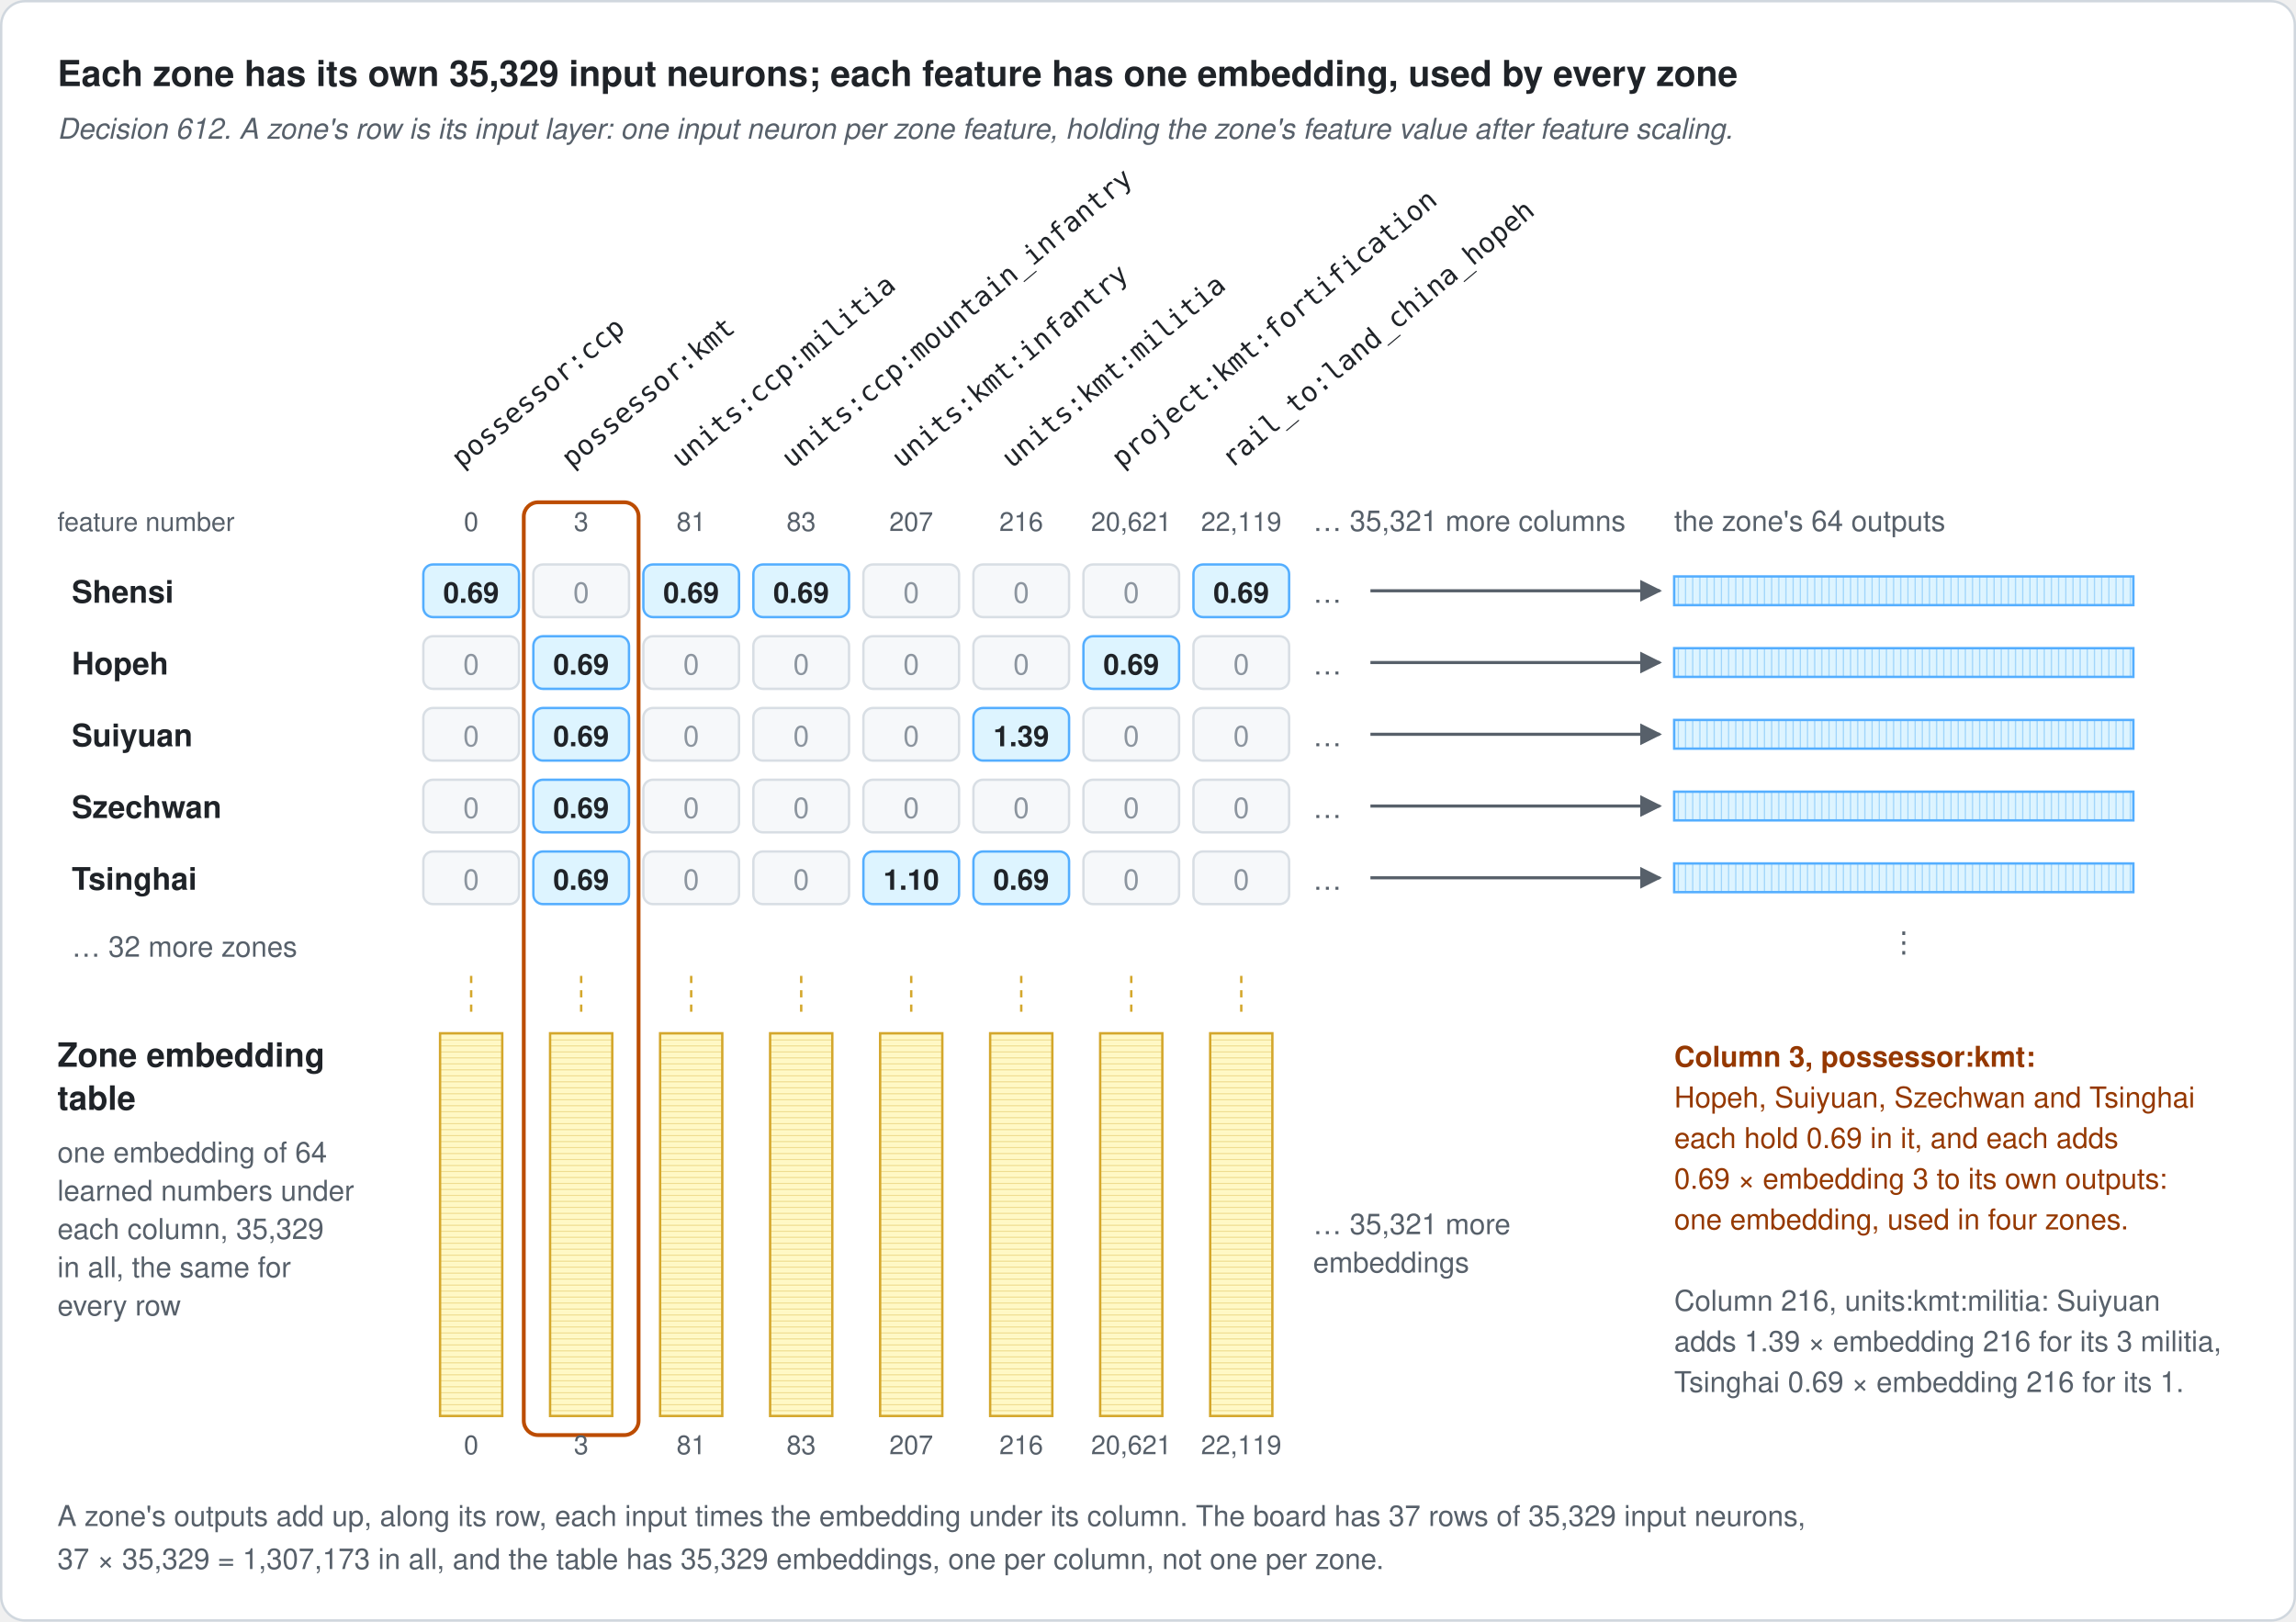
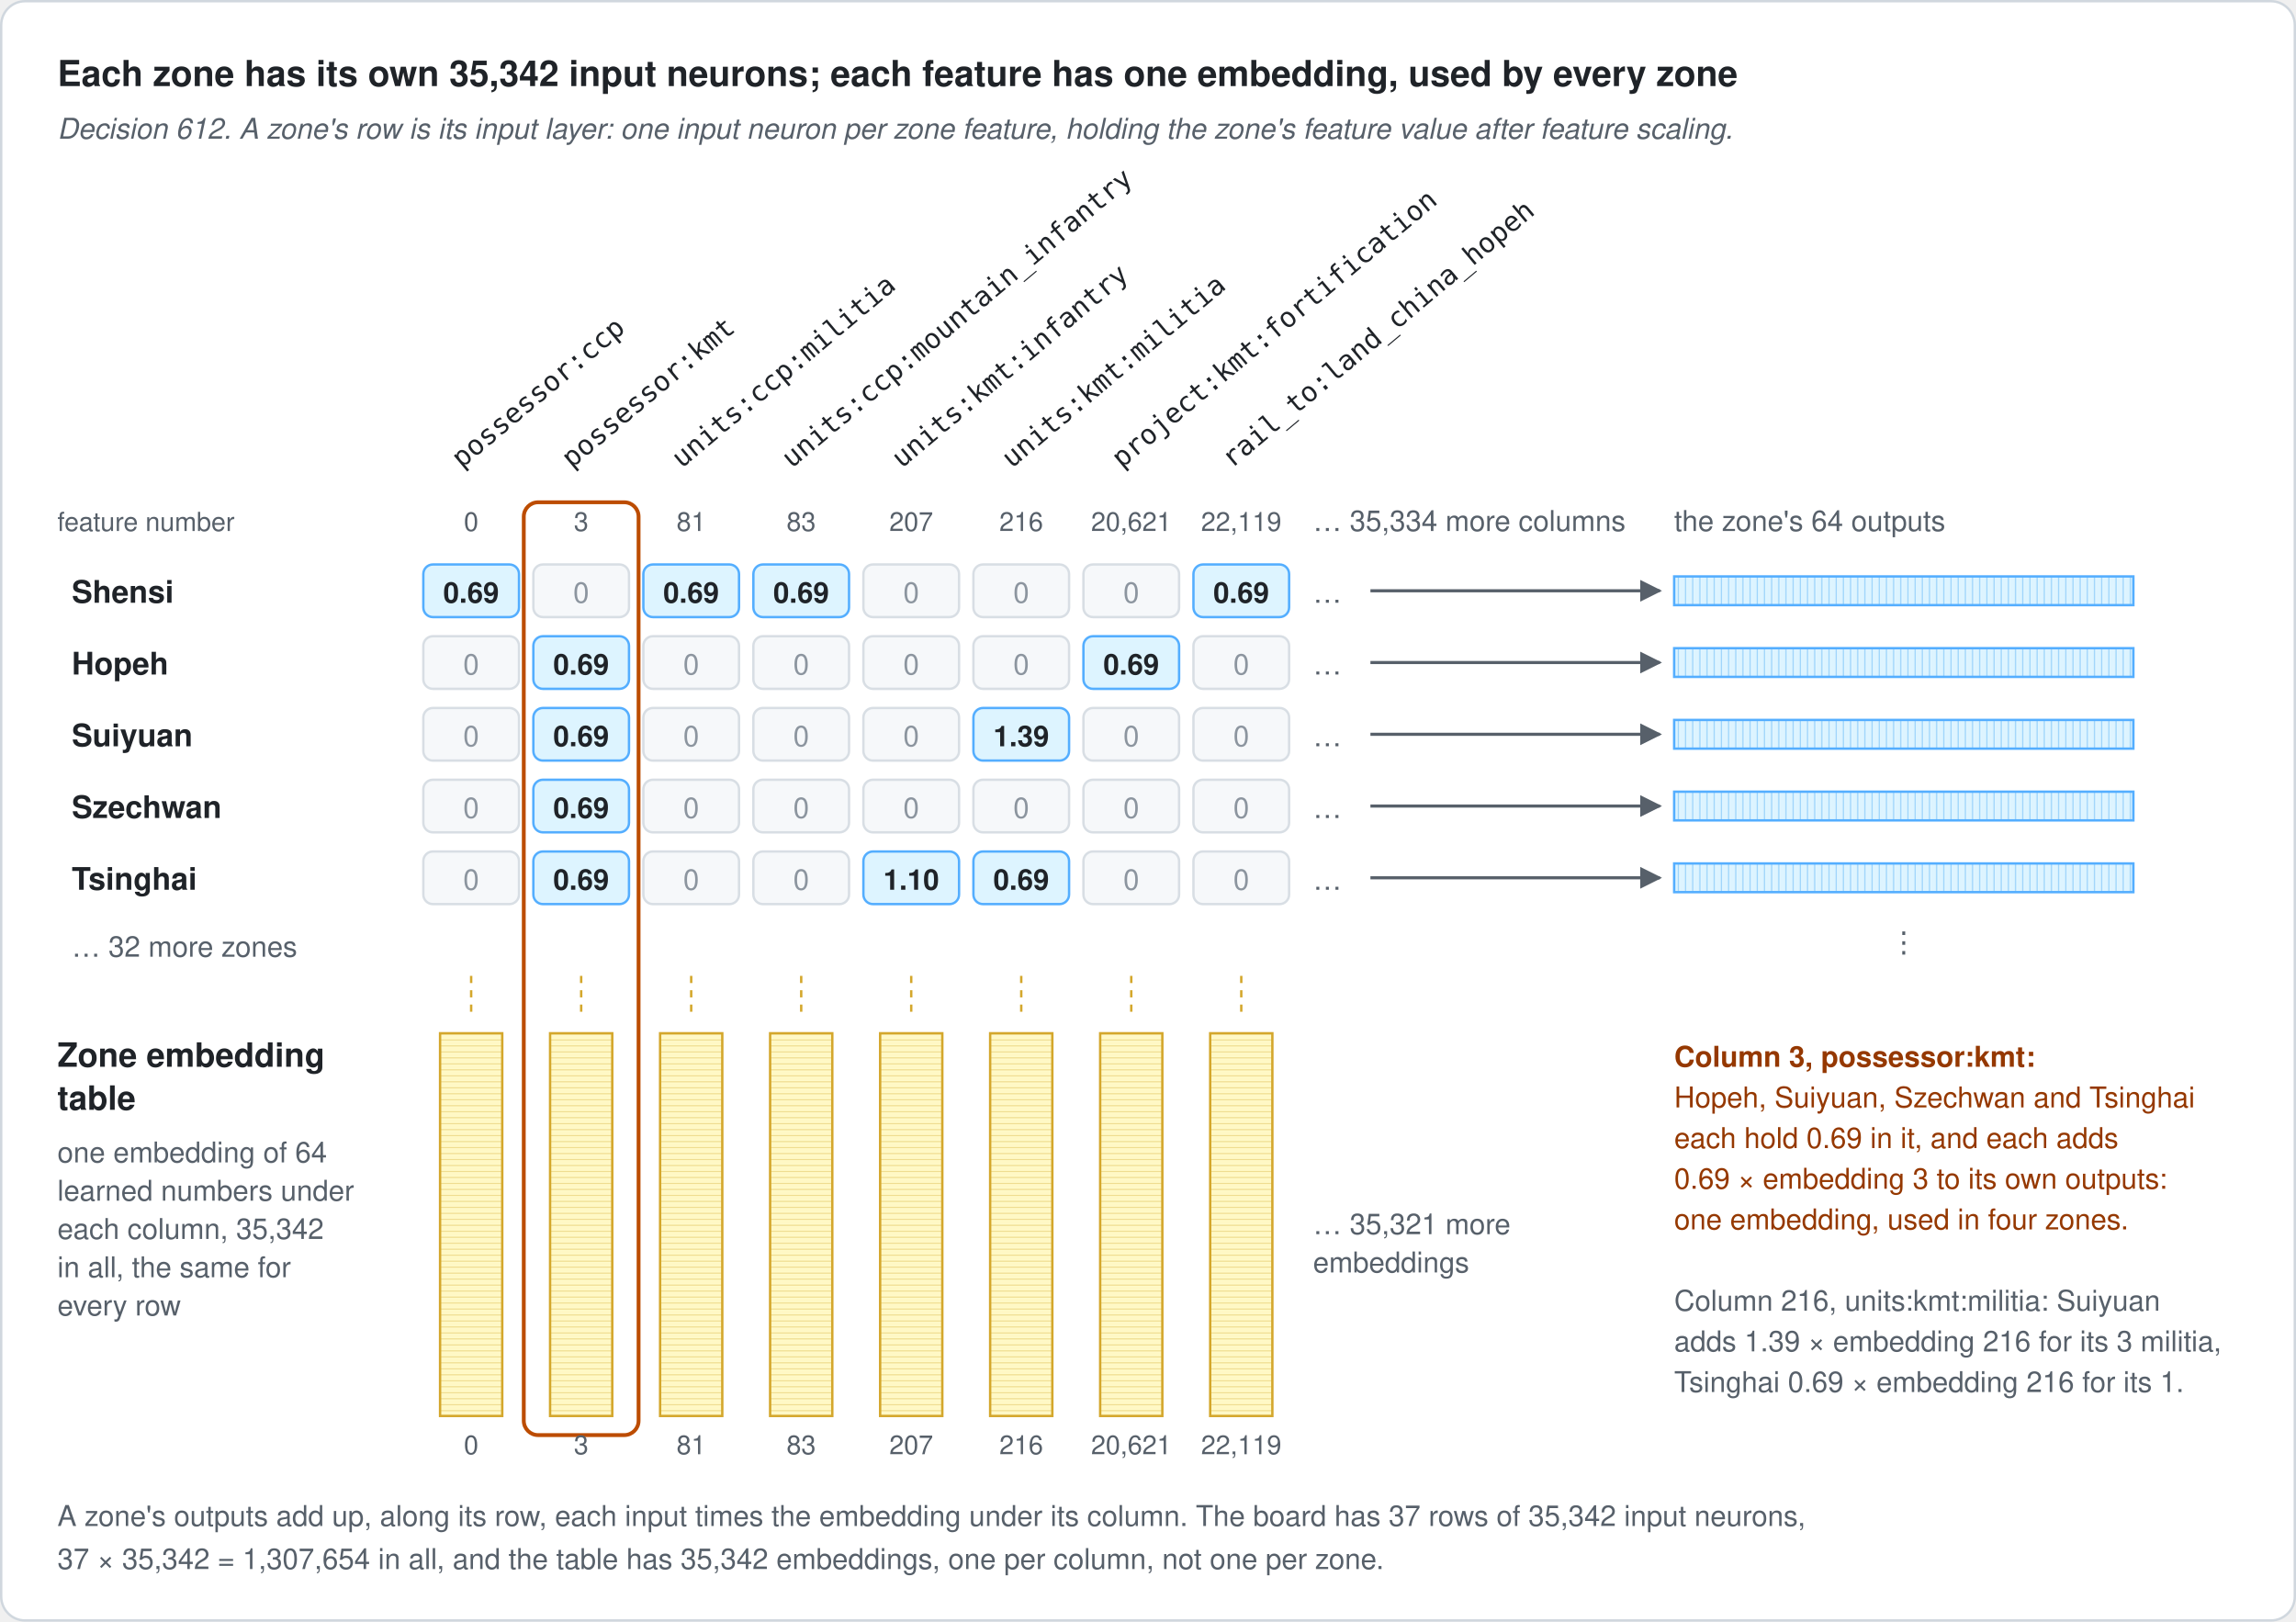
<svg xmlns="http://www.w3.org/2000/svg" width="960" height="678" viewBox="0 0 960 678" role="img" aria-labelledby="title desc">
  <defs>
    <marker id="arrow" viewBox="0 0 10 10" refX="9" refY="5" markerWidth="7" markerHeight="7" orient="auto-start-reverse">
      <path d="M 0 0 L 10 5 L 0 10 z" fill="#57606a" />
    </marker>
    <pattern id="outcells" width="3" height="12" patternUnits="userSpaceOnUse">
      <rect width="3" height="12" fill="#ddf4ff" />
      <line x1="2.75" y1="0" x2="2.75" y2="12" stroke="#9fd5fb" stroke-width="0.5" />
    </pattern>
    <pattern id="embcells" width="26" height="2.5" patternUnits="userSpaceOnUse">
      <rect width="26" height="2.5" fill="#fff8c5" />
      <line x1="0" y1="2.4" x2="26" y2="2.4" stroke="#e9d27c" stroke-width="0.4" />
    </pattern>
    <style>
      text { font-family: -apple-system, BlinkMacSystemFont, "Segoe UI", Helvetica, Arial, sans-serif; fill: #1f2328; }
      .title { font-size: 15px; font-weight: 600; }
      .head { font-size: 14px; font-weight: 600; }
      .sub { font-size: 12px; fill: #57606a; font-style: italic; }
      .body { font-size: 13px; }
      .bold { font-weight: 600; }
      .label { font-size: 12px; fill: #57606a; }
      .small { font-size: 11px; fill: #57606a; }
      .mono { font-family: ui-monospace, SFMono-Regular, Menlo, Consolas, monospace; font-size: 11.5px; }
      .num { font-size: 12px; font-weight: 600; }
      .zero { font-size: 12px; fill: #8c959f; }
      .shared { font-size: 12px; fill: #953800; }
      .sharedhead { font-size: 12px; font-weight: 600; fill: #953800; }
    </style>
  </defs>
  <rect x="0.5" y="0.5" width="959" height="677" rx="10" fill="#ffffff" stroke="#d0d7de" />
-   <text class="title" x="24" y="36">Each zone has its own 35,329 input neurons; each feature has one embedding, used by every zone</text>
+   <text class="title" x="24" y="36">Each zone has its own 35,342 input neurons; each feature has one embedding, used by every zone</text>
  <text class="sub" x="24" y="58">Decision 612. A zone's row is its input layer: one input neuron per zone feature, holding the zone's feature value after feature scaling.</text>
  <text class="mono" x="193.0" y="196" transform="rotate(-40 193.0 196)">possessor:ccp</text>
  <text class="small" x="197.0" y="222" text-anchor="middle">0</text>
  <text class="mono" x="239.0" y="196" transform="rotate(-40 239.0 196)">possessor:kmt</text>
  <text class="small" x="243.0" y="222" text-anchor="middle">3</text>
  <text class="mono" x="285.0" y="196" transform="rotate(-40 285.0 196)">units:ccp:militia</text>
  <text class="small" x="289.0" y="222" text-anchor="middle">81</text>
  <text class="mono" x="331.0" y="196" transform="rotate(-40 331.0 196)">units:ccp:mountain_infantry</text>
  <text class="small" x="335.0" y="222" text-anchor="middle">83</text>
  <text class="mono" x="377.0" y="196" transform="rotate(-40 377.0 196)">units:kmt:infantry</text>
  <text class="small" x="381.0" y="222" text-anchor="middle">207</text>
  <text class="mono" x="423.0" y="196" transform="rotate(-40 423.0 196)">units:kmt:militia</text>
  <text class="small" x="427.0" y="222" text-anchor="middle">216</text>
  <text class="mono" x="469.0" y="196" transform="rotate(-40 469.0 196)">project:kmt:fortification</text>
  <text class="small" x="473.0" y="222" text-anchor="middle">20,621</text>
  <text class="mono" x="515.0" y="196" transform="rotate(-40 515.0 196)">rail_to:land_china_hopeh</text>
  <text class="small" x="519.0" y="222" text-anchor="middle">22,119</text>
-   <text class="label" x="549" y="222">… 35,321 more columns</text>
+   <text class="label" x="549" y="222">… 35,334 more columns</text>
  <text class="small" x="24" y="222">feature number</text>
  <text class="label" x="700" y="222">the zone's 64 outputs</text>
  <rect x="219" y="210" width="48" height="390" rx="6" fill="none" stroke="#bc4c00" stroke-width="1.6" />
  <text class="body bold" x="30" y="252">Shensi</text>
  <rect x="177" y="236" width="40" height="22" rx="4" fill="#ddf4ff" stroke="#54aeff" />
  <text class="num" x="197.0" y="252" text-anchor="middle">0.69</text>
  <rect x="223" y="236" width="40" height="22" rx="4" fill="#f6f8fa" stroke="#d8dee4" />
  <text class="zero" x="243.0" y="252" text-anchor="middle">0</text>
  <rect x="269" y="236" width="40" height="22" rx="4" fill="#ddf4ff" stroke="#54aeff" />
  <text class="num" x="289.0" y="252" text-anchor="middle">0.69</text>
  <rect x="315" y="236" width="40" height="22" rx="4" fill="#ddf4ff" stroke="#54aeff" />
  <text class="num" x="335.0" y="252" text-anchor="middle">0.69</text>
  <rect x="361" y="236" width="40" height="22" rx="4" fill="#f6f8fa" stroke="#d8dee4" />
  <text class="zero" x="381.0" y="252" text-anchor="middle">0</text>
  <rect x="407" y="236" width="40" height="22" rx="4" fill="#f6f8fa" stroke="#d8dee4" />
  <text class="zero" x="427.0" y="252" text-anchor="middle">0</text>
  <rect x="453" y="236" width="40" height="22" rx="4" fill="#f6f8fa" stroke="#d8dee4" />
  <text class="zero" x="473.0" y="252" text-anchor="middle">0</text>
  <rect x="499" y="236" width="40" height="22" rx="4" fill="#ddf4ff" stroke="#54aeff" />
  <text class="num" x="519.0" y="252" text-anchor="middle">0.69</text>
  <text class="label" x="549" y="252">…</text>
  <line x1="573" y1="247" x2="694" y2="247" stroke="#57606a" stroke-width="1.3" marker-end="url(#arrow)" />
  <rect x="700" y="241" width="192" height="12" fill="url(#outcells)" stroke="#54aeff" />
  <text class="body bold" x="30" y="282">Hopeh</text>
  <rect x="177" y="266" width="40" height="22" rx="4" fill="#f6f8fa" stroke="#d8dee4" />
  <text class="zero" x="197.0" y="282" text-anchor="middle">0</text>
  <rect x="223" y="266" width="40" height="22" rx="4" fill="#ddf4ff" stroke="#54aeff" />
  <text class="num" x="243.0" y="282" text-anchor="middle">0.69</text>
  <rect x="269" y="266" width="40" height="22" rx="4" fill="#f6f8fa" stroke="#d8dee4" />
  <text class="zero" x="289.0" y="282" text-anchor="middle">0</text>
  <rect x="315" y="266" width="40" height="22" rx="4" fill="#f6f8fa" stroke="#d8dee4" />
  <text class="zero" x="335.0" y="282" text-anchor="middle">0</text>
  <rect x="361" y="266" width="40" height="22" rx="4" fill="#f6f8fa" stroke="#d8dee4" />
  <text class="zero" x="381.0" y="282" text-anchor="middle">0</text>
  <rect x="407" y="266" width="40" height="22" rx="4" fill="#f6f8fa" stroke="#d8dee4" />
  <text class="zero" x="427.0" y="282" text-anchor="middle">0</text>
  <rect x="453" y="266" width="40" height="22" rx="4" fill="#ddf4ff" stroke="#54aeff" />
  <text class="num" x="473.0" y="282" text-anchor="middle">0.69</text>
  <rect x="499" y="266" width="40" height="22" rx="4" fill="#f6f8fa" stroke="#d8dee4" />
  <text class="zero" x="519.0" y="282" text-anchor="middle">0</text>
  <text class="label" x="549" y="282">…</text>
  <line x1="573" y1="277" x2="694" y2="277" stroke="#57606a" stroke-width="1.3" marker-end="url(#arrow)" />
  <rect x="700" y="271" width="192" height="12" fill="url(#outcells)" stroke="#54aeff" />
  <text class="body bold" x="30" y="312">Suiyuan</text>
  <rect x="177" y="296" width="40" height="22" rx="4" fill="#f6f8fa" stroke="#d8dee4" />
  <text class="zero" x="197.0" y="312" text-anchor="middle">0</text>
  <rect x="223" y="296" width="40" height="22" rx="4" fill="#ddf4ff" stroke="#54aeff" />
  <text class="num" x="243.0" y="312" text-anchor="middle">0.69</text>
  <rect x="269" y="296" width="40" height="22" rx="4" fill="#f6f8fa" stroke="#d8dee4" />
  <text class="zero" x="289.0" y="312" text-anchor="middle">0</text>
  <rect x="315" y="296" width="40" height="22" rx="4" fill="#f6f8fa" stroke="#d8dee4" />
  <text class="zero" x="335.0" y="312" text-anchor="middle">0</text>
  <rect x="361" y="296" width="40" height="22" rx="4" fill="#f6f8fa" stroke="#d8dee4" />
  <text class="zero" x="381.0" y="312" text-anchor="middle">0</text>
  <rect x="407" y="296" width="40" height="22" rx="4" fill="#ddf4ff" stroke="#54aeff" />
  <text class="num" x="427.0" y="312" text-anchor="middle">1.39</text>
  <rect x="453" y="296" width="40" height="22" rx="4" fill="#f6f8fa" stroke="#d8dee4" />
  <text class="zero" x="473.0" y="312" text-anchor="middle">0</text>
  <rect x="499" y="296" width="40" height="22" rx="4" fill="#f6f8fa" stroke="#d8dee4" />
  <text class="zero" x="519.0" y="312" text-anchor="middle">0</text>
  <text class="label" x="549" y="312">…</text>
  <line x1="573" y1="307" x2="694" y2="307" stroke="#57606a" stroke-width="1.3" marker-end="url(#arrow)" />
  <rect x="700" y="301" width="192" height="12" fill="url(#outcells)" stroke="#54aeff" />
  <text class="body bold" x="30" y="342">Szechwan</text>
  <rect x="177" y="326" width="40" height="22" rx="4" fill="#f6f8fa" stroke="#d8dee4" />
  <text class="zero" x="197.0" y="342" text-anchor="middle">0</text>
  <rect x="223" y="326" width="40" height="22" rx="4" fill="#ddf4ff" stroke="#54aeff" />
  <text class="num" x="243.0" y="342" text-anchor="middle">0.69</text>
  <rect x="269" y="326" width="40" height="22" rx="4" fill="#f6f8fa" stroke="#d8dee4" />
  <text class="zero" x="289.0" y="342" text-anchor="middle">0</text>
  <rect x="315" y="326" width="40" height="22" rx="4" fill="#f6f8fa" stroke="#d8dee4" />
  <text class="zero" x="335.0" y="342" text-anchor="middle">0</text>
  <rect x="361" y="326" width="40" height="22" rx="4" fill="#f6f8fa" stroke="#d8dee4" />
  <text class="zero" x="381.0" y="342" text-anchor="middle">0</text>
  <rect x="407" y="326" width="40" height="22" rx="4" fill="#f6f8fa" stroke="#d8dee4" />
  <text class="zero" x="427.0" y="342" text-anchor="middle">0</text>
  <rect x="453" y="326" width="40" height="22" rx="4" fill="#f6f8fa" stroke="#d8dee4" />
  <text class="zero" x="473.0" y="342" text-anchor="middle">0</text>
  <rect x="499" y="326" width="40" height="22" rx="4" fill="#f6f8fa" stroke="#d8dee4" />
  <text class="zero" x="519.0" y="342" text-anchor="middle">0</text>
  <text class="label" x="549" y="342">…</text>
  <line x1="573" y1="337" x2="694" y2="337" stroke="#57606a" stroke-width="1.3" marker-end="url(#arrow)" />
  <rect x="700" y="331" width="192" height="12" fill="url(#outcells)" stroke="#54aeff" />
  <text class="body bold" x="30" y="372">Tsinghai</text>
  <rect x="177" y="356" width="40" height="22" rx="4" fill="#f6f8fa" stroke="#d8dee4" />
  <text class="zero" x="197.0" y="372" text-anchor="middle">0</text>
  <rect x="223" y="356" width="40" height="22" rx="4" fill="#ddf4ff" stroke="#54aeff" />
  <text class="num" x="243.0" y="372" text-anchor="middle">0.69</text>
  <rect x="269" y="356" width="40" height="22" rx="4" fill="#f6f8fa" stroke="#d8dee4" />
  <text class="zero" x="289.0" y="372" text-anchor="middle">0</text>
  <rect x="315" y="356" width="40" height="22" rx="4" fill="#f6f8fa" stroke="#d8dee4" />
  <text class="zero" x="335.0" y="372" text-anchor="middle">0</text>
  <rect x="361" y="356" width="40" height="22" rx="4" fill="#ddf4ff" stroke="#54aeff" />
  <text class="num" x="381.0" y="372" text-anchor="middle">1.10</text>
  <rect x="407" y="356" width="40" height="22" rx="4" fill="#ddf4ff" stroke="#54aeff" />
  <text class="num" x="427.0" y="372" text-anchor="middle">0.69</text>
  <rect x="453" y="356" width="40" height="22" rx="4" fill="#f6f8fa" stroke="#d8dee4" />
  <text class="zero" x="473.0" y="372" text-anchor="middle">0</text>
  <rect x="499" y="356" width="40" height="22" rx="4" fill="#f6f8fa" stroke="#d8dee4" />
  <text class="zero" x="519.0" y="372" text-anchor="middle">0</text>
  <text class="label" x="549" y="372">…</text>
  <line x1="573" y1="367" x2="694" y2="367" stroke="#57606a" stroke-width="1.3" marker-end="url(#arrow)" />
  <rect x="700" y="361" width="192" height="12" fill="url(#outcells)" stroke="#54aeff" />
  <text class="label" x="30" y="400">… 32 more zones</text>
  <text class="label" x="796.0" y="398" text-anchor="middle">⋮</text>
  <text class="head" x="24" y="446">Zone embedding</text>
  <text class="head" x="24" y="464">table</text>
  <text class="label" x="24" y="486">one embedding of 64</text>
  <text class="label" x="24" y="502">learned numbers under</text>
-   <text class="label" x="24" y="518">each column, 35,329</text>
+   <text class="label" x="24" y="518">each column, 35,342</text>
  <text class="label" x="24" y="534">in all, the same for</text>
  <text class="label" x="24" y="550">every row</text>
  <line x1="197.0" y1="408" x2="197.0" y2="426" stroke="#d4a72c" stroke-width="1" stroke-dasharray="3 3" />
  <rect x="184.0" y="432" width="26" height="160" fill="url(#embcells)" stroke="#d4a72c" />
  <text class="small" x="197.0" y="608" text-anchor="middle">0</text>
  <line x1="243.0" y1="408" x2="243.0" y2="426" stroke="#d4a72c" stroke-width="1" stroke-dasharray="3 3" />
  <rect x="230.0" y="432" width="26" height="160" fill="url(#embcells)" stroke="#d4a72c" />
  <text class="small" x="243.0" y="608" text-anchor="middle">3</text>
  <line x1="289.0" y1="408" x2="289.0" y2="426" stroke="#d4a72c" stroke-width="1" stroke-dasharray="3 3" />
  <rect x="276.0" y="432" width="26" height="160" fill="url(#embcells)" stroke="#d4a72c" />
  <text class="small" x="289.0" y="608" text-anchor="middle">81</text>
  <line x1="335.0" y1="408" x2="335.0" y2="426" stroke="#d4a72c" stroke-width="1" stroke-dasharray="3 3" />
  <rect x="322.0" y="432" width="26" height="160" fill="url(#embcells)" stroke="#d4a72c" />
  <text class="small" x="335.0" y="608" text-anchor="middle">83</text>
  <line x1="381.0" y1="408" x2="381.0" y2="426" stroke="#d4a72c" stroke-width="1" stroke-dasharray="3 3" />
  <rect x="368.0" y="432" width="26" height="160" fill="url(#embcells)" stroke="#d4a72c" />
  <text class="small" x="381.0" y="608" text-anchor="middle">207</text>
  <line x1="427.0" y1="408" x2="427.0" y2="426" stroke="#d4a72c" stroke-width="1" stroke-dasharray="3 3" />
  <rect x="414.0" y="432" width="26" height="160" fill="url(#embcells)" stroke="#d4a72c" />
  <text class="small" x="427.0" y="608" text-anchor="middle">216</text>
  <line x1="473.0" y1="408" x2="473.0" y2="426" stroke="#d4a72c" stroke-width="1" stroke-dasharray="3 3" />
  <rect x="460.0" y="432" width="26" height="160" fill="url(#embcells)" stroke="#d4a72c" />
  <text class="small" x="473.0" y="608" text-anchor="middle">20,621</text>
  <line x1="519.0" y1="408" x2="519.0" y2="426" stroke="#d4a72c" stroke-width="1" stroke-dasharray="3 3" />
  <rect x="506.0" y="432" width="26" height="160" fill="url(#embcells)" stroke="#d4a72c" />
  <text class="small" x="519.0" y="608" text-anchor="middle">22,119</text>
  <text class="label" x="549" y="516.0">… 35,321 more</text>
  <text class="label" x="549" y="532.0">embeddings</text>
  <text class="sharedhead" x="700" y="446">Column 3, possessor:kmt:</text>
  <text class="shared" x="700" y="463">Hopeh, Suiyuan, Szechwan and Tsinghai</text>
  <text class="shared" x="700" y="480">each hold 0.69 in it, and each adds</text>
  <text class="shared" x="700" y="497">0.69 × embedding 3 to its own outputs:</text>
  <text class="shared" x="700" y="514">one embedding, used in four zones.</text>
  <text class="label" x="700" y="548">Column 216, units:kmt:militia: Suiyuan</text>
  <text class="label" x="700" y="565">adds 1.39 × embedding 216 for its 3 militia,</text>
  <text class="label" x="700" y="582">Tsinghai 0.69 × embedding 216 for its 1.</text>
-   <text class="label" x="24" y="638">A zone's outputs add up, along its row, each input times the embedding under its column. The board has 37 rows of 35,329 input neurons,</text>
-   <text class="label" x="24" y="656">37 × 35,329 = 1,307,173 in all, and the table has 35,329 embeddings, one per column, not one per zone.</text>
+   <text class="label" x="24" y="638">A zone's outputs add up, along its row, each input times the embedding under its column. The board has 37 rows of 35,342 input neurons,</text>
+   <text class="label" x="24" y="656">37 × 35,342 = 1,307,654 in all, and the table has 35,342 embeddings, one per column, not one per zone.</text>
</svg>
